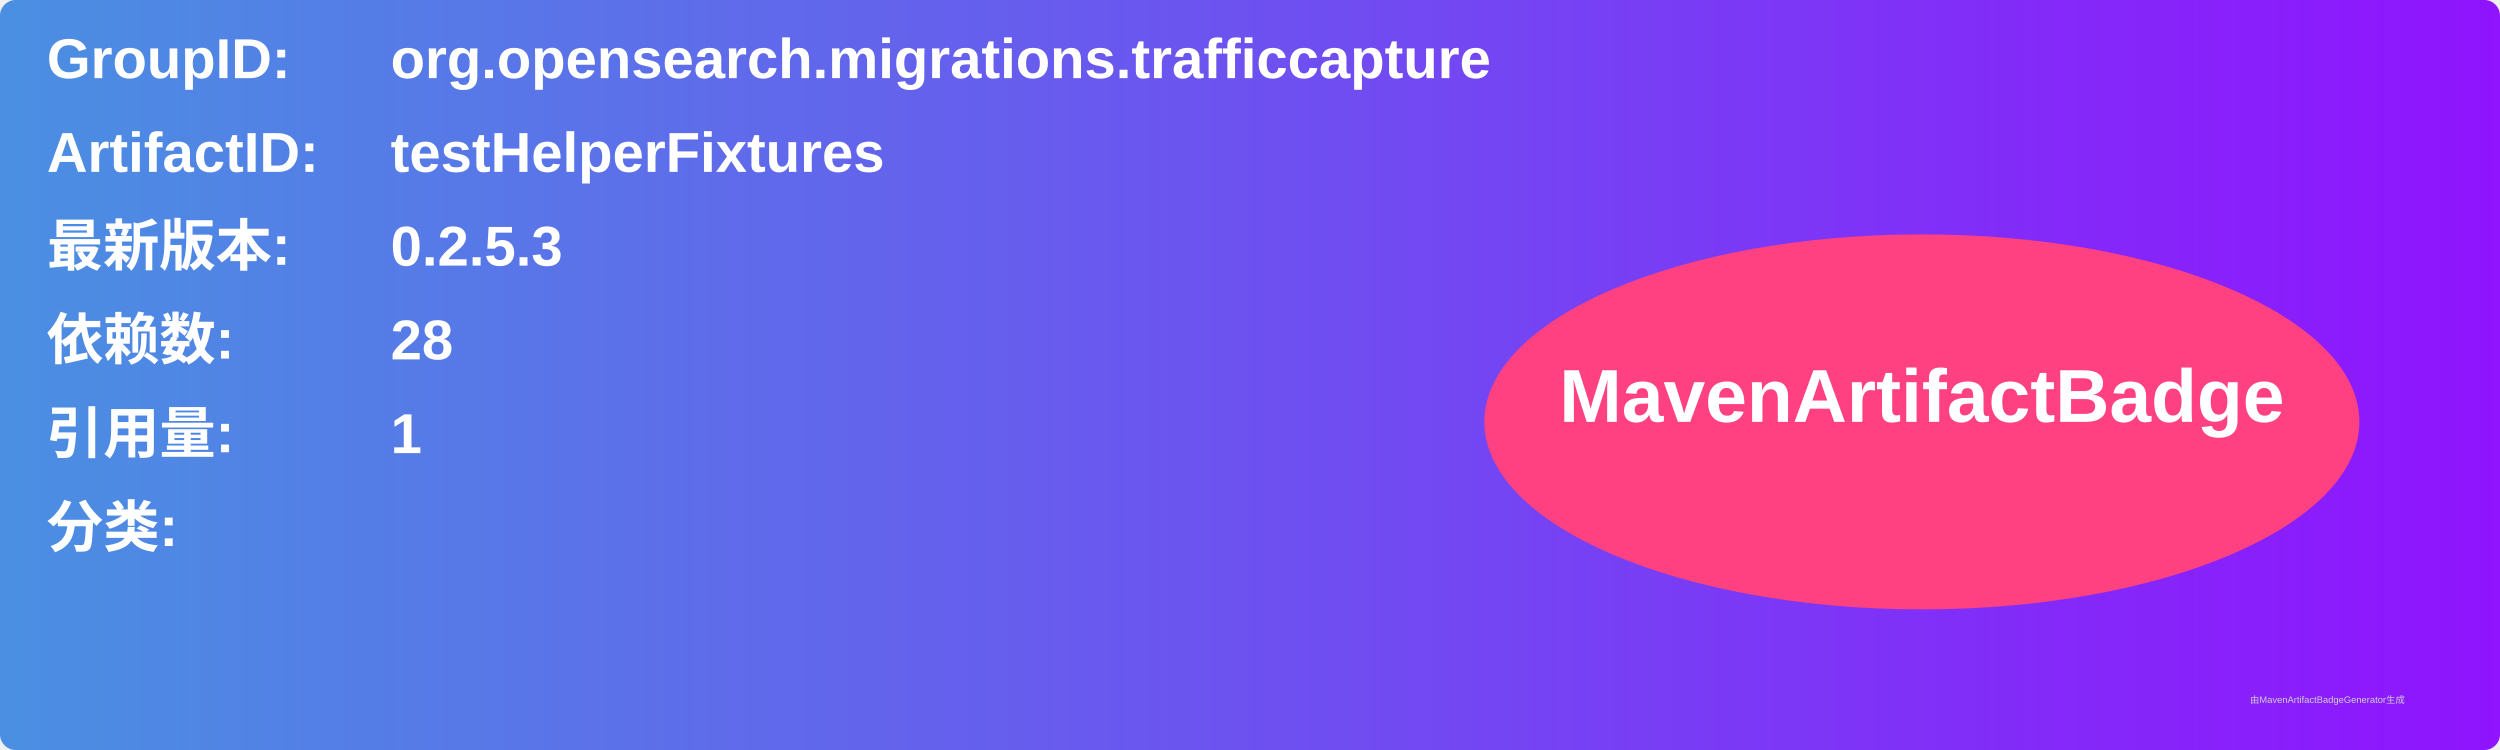
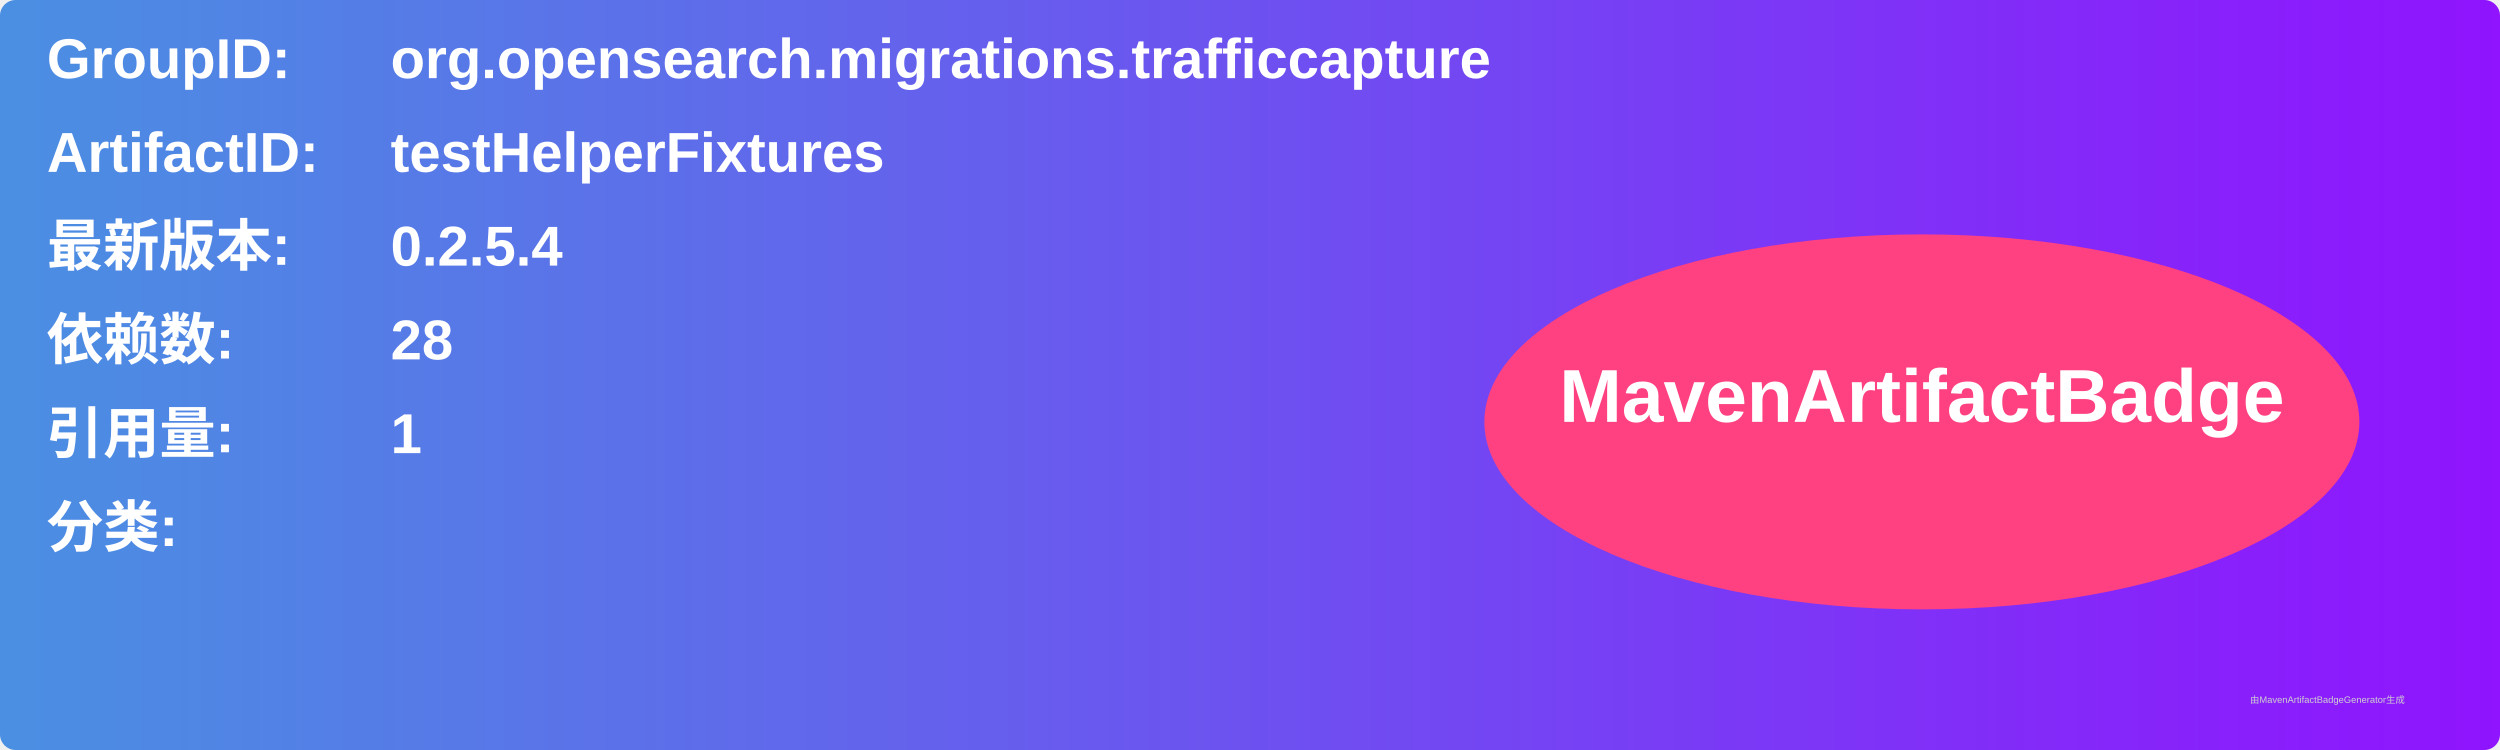
<svg xmlns="http://www.w3.org/2000/svg" width="800" height="240" viewBox="0 0 800 240">
  <linearGradient id="grad" x1="0%" y1="0%" x2="100%" y2="0%">
    <stop offset="0%" stop-color="#4a90e2" />
    <stop offset="100%" stop-color="#9013fe" />
  </linearGradient>
  <rect width="100%" height="100%" rx="5" ry="5" fill="url(#grad)" />
  <g transform="translate(15, 15)">
    <text x="0" y="10" font-family="Arial" font-size="18" fill="white" font-weight="bold" width="260">GroupID:</text>
    <text x="110" y="10" font-family="Arial" font-size="18" fill="white" font-weight="bold" width="460">org.opensearch.migrations.trafficcapture</text>
    <text x="0" y="40" font-family="Arial" font-size="18" fill="white" font-weight="bold" width="260">ArtifactID:</text>
    <text x="110" y="40" font-family="Arial" font-size="18" fill="white" font-weight="bold" width="460">testHelperFixtures</text>
    <text x="0" y="70" font-family="Arial" font-size="18" fill="white" font-weight="bold">最新版本:</text>
    <text x="110" y="70" font-family="Arial" font-size="18" fill="white" font-weight="bold">
-       <tspan font-weight="bold">0.2.5.3</tspan>
+       <tspan font-weight="bold">0.2.5.4</tspan>
    </text>
    <text x="0" y="100" font-family="Arial" font-size="18" fill="white" font-weight="bold">依赖数: </text>
    <text x="110" y="100" font-family="Arial" font-size="18" fill="white">
      <tspan font-weight="bold">28</tspan>
    </text>
    <text x="0" y="130" font-family="Arial" font-size="18" fill="white" font-weight="bold">引用量: </text>
    <text x="110" y="130" font-family="Arial" font-size="18" fill="white">
      <tspan font-weight="bold">1</tspan>
    </text>
    <text x="0" y="160" font-family="Arial" font-size="18" fill="white" font-weight="bold">分类:</text>
    <text x="10" y="190" font-family="Arial" font-size="10" fill="white">
      <tspan font-weight="bold" />
    </text>
    <ellipse cx="600" cy="120" rx="140" ry="60" fill="#ff4081" />
    <text x="600" y="120" text-anchor="middle" font-family="Arial" font-size="24" fill="white" font-weight="bold">MavenArtifactBadge</text>
  </g>
  <text x="720" y="225" font-family="Arial" font-size="3" fill="#d0d0d0">由MavenArtifactBadgeGenerator生成</text>
</svg>
